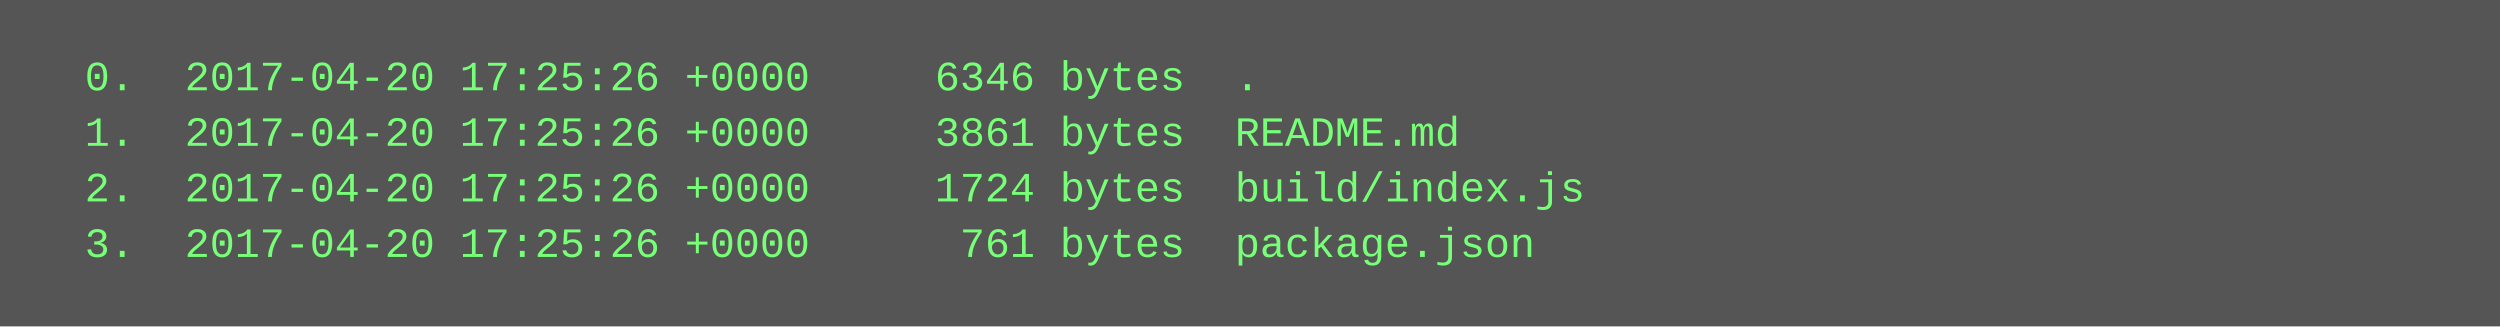
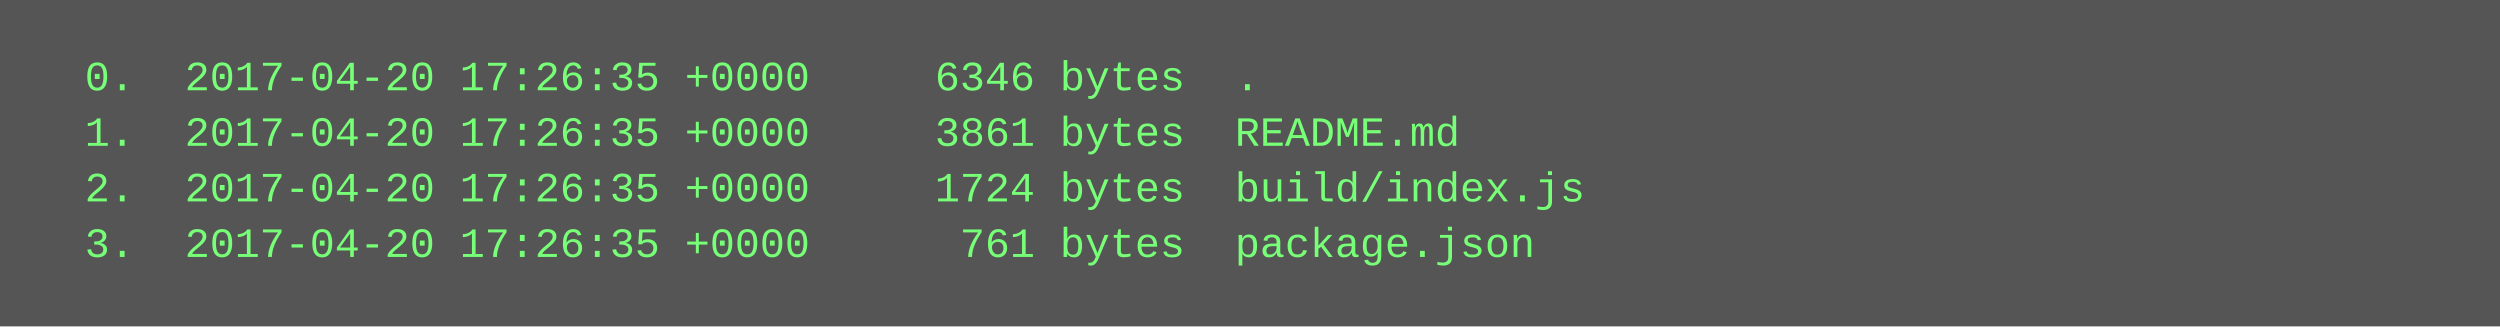
<svg xmlns="http://www.w3.org/2000/svg" height="94" width="720">
  <rect height="94" fill="#555" width="720" />
  <text fill="#7f7" font-family="Courier New" font-size="12" xml:space="preserve">
-     <tspan x="10" y="26">  0.  2017-04-20 17:25:26 +0000     6346 bytes  .</tspan>
-     <tspan x="10" y="42">  1.  2017-04-20 17:25:26 +0000     3861 bytes  README.md</tspan>
-     <tspan x="10" y="58">  2.  2017-04-20 17:25:26 +0000     1724 bytes  build/index.js</tspan>
-     <tspan x="10" y="74">  3.  2017-04-20 17:25:26 +0000      761 bytes  package.json</tspan>
+     <tspan x="10" y="26">  0.  2017-04-20 17:26:35 +0000     6346 bytes  .</tspan>
+     <tspan x="10" y="42">  1.  2017-04-20 17:26:35 +0000     3861 bytes  README.md</tspan>
+     <tspan x="10" y="58">  2.  2017-04-20 17:26:35 +0000     1724 bytes  build/index.js</tspan>
+     <tspan x="10" y="74">  3.  2017-04-20 17:26:35 +0000      761 bytes  package.json</tspan>
  </text>
</svg>
